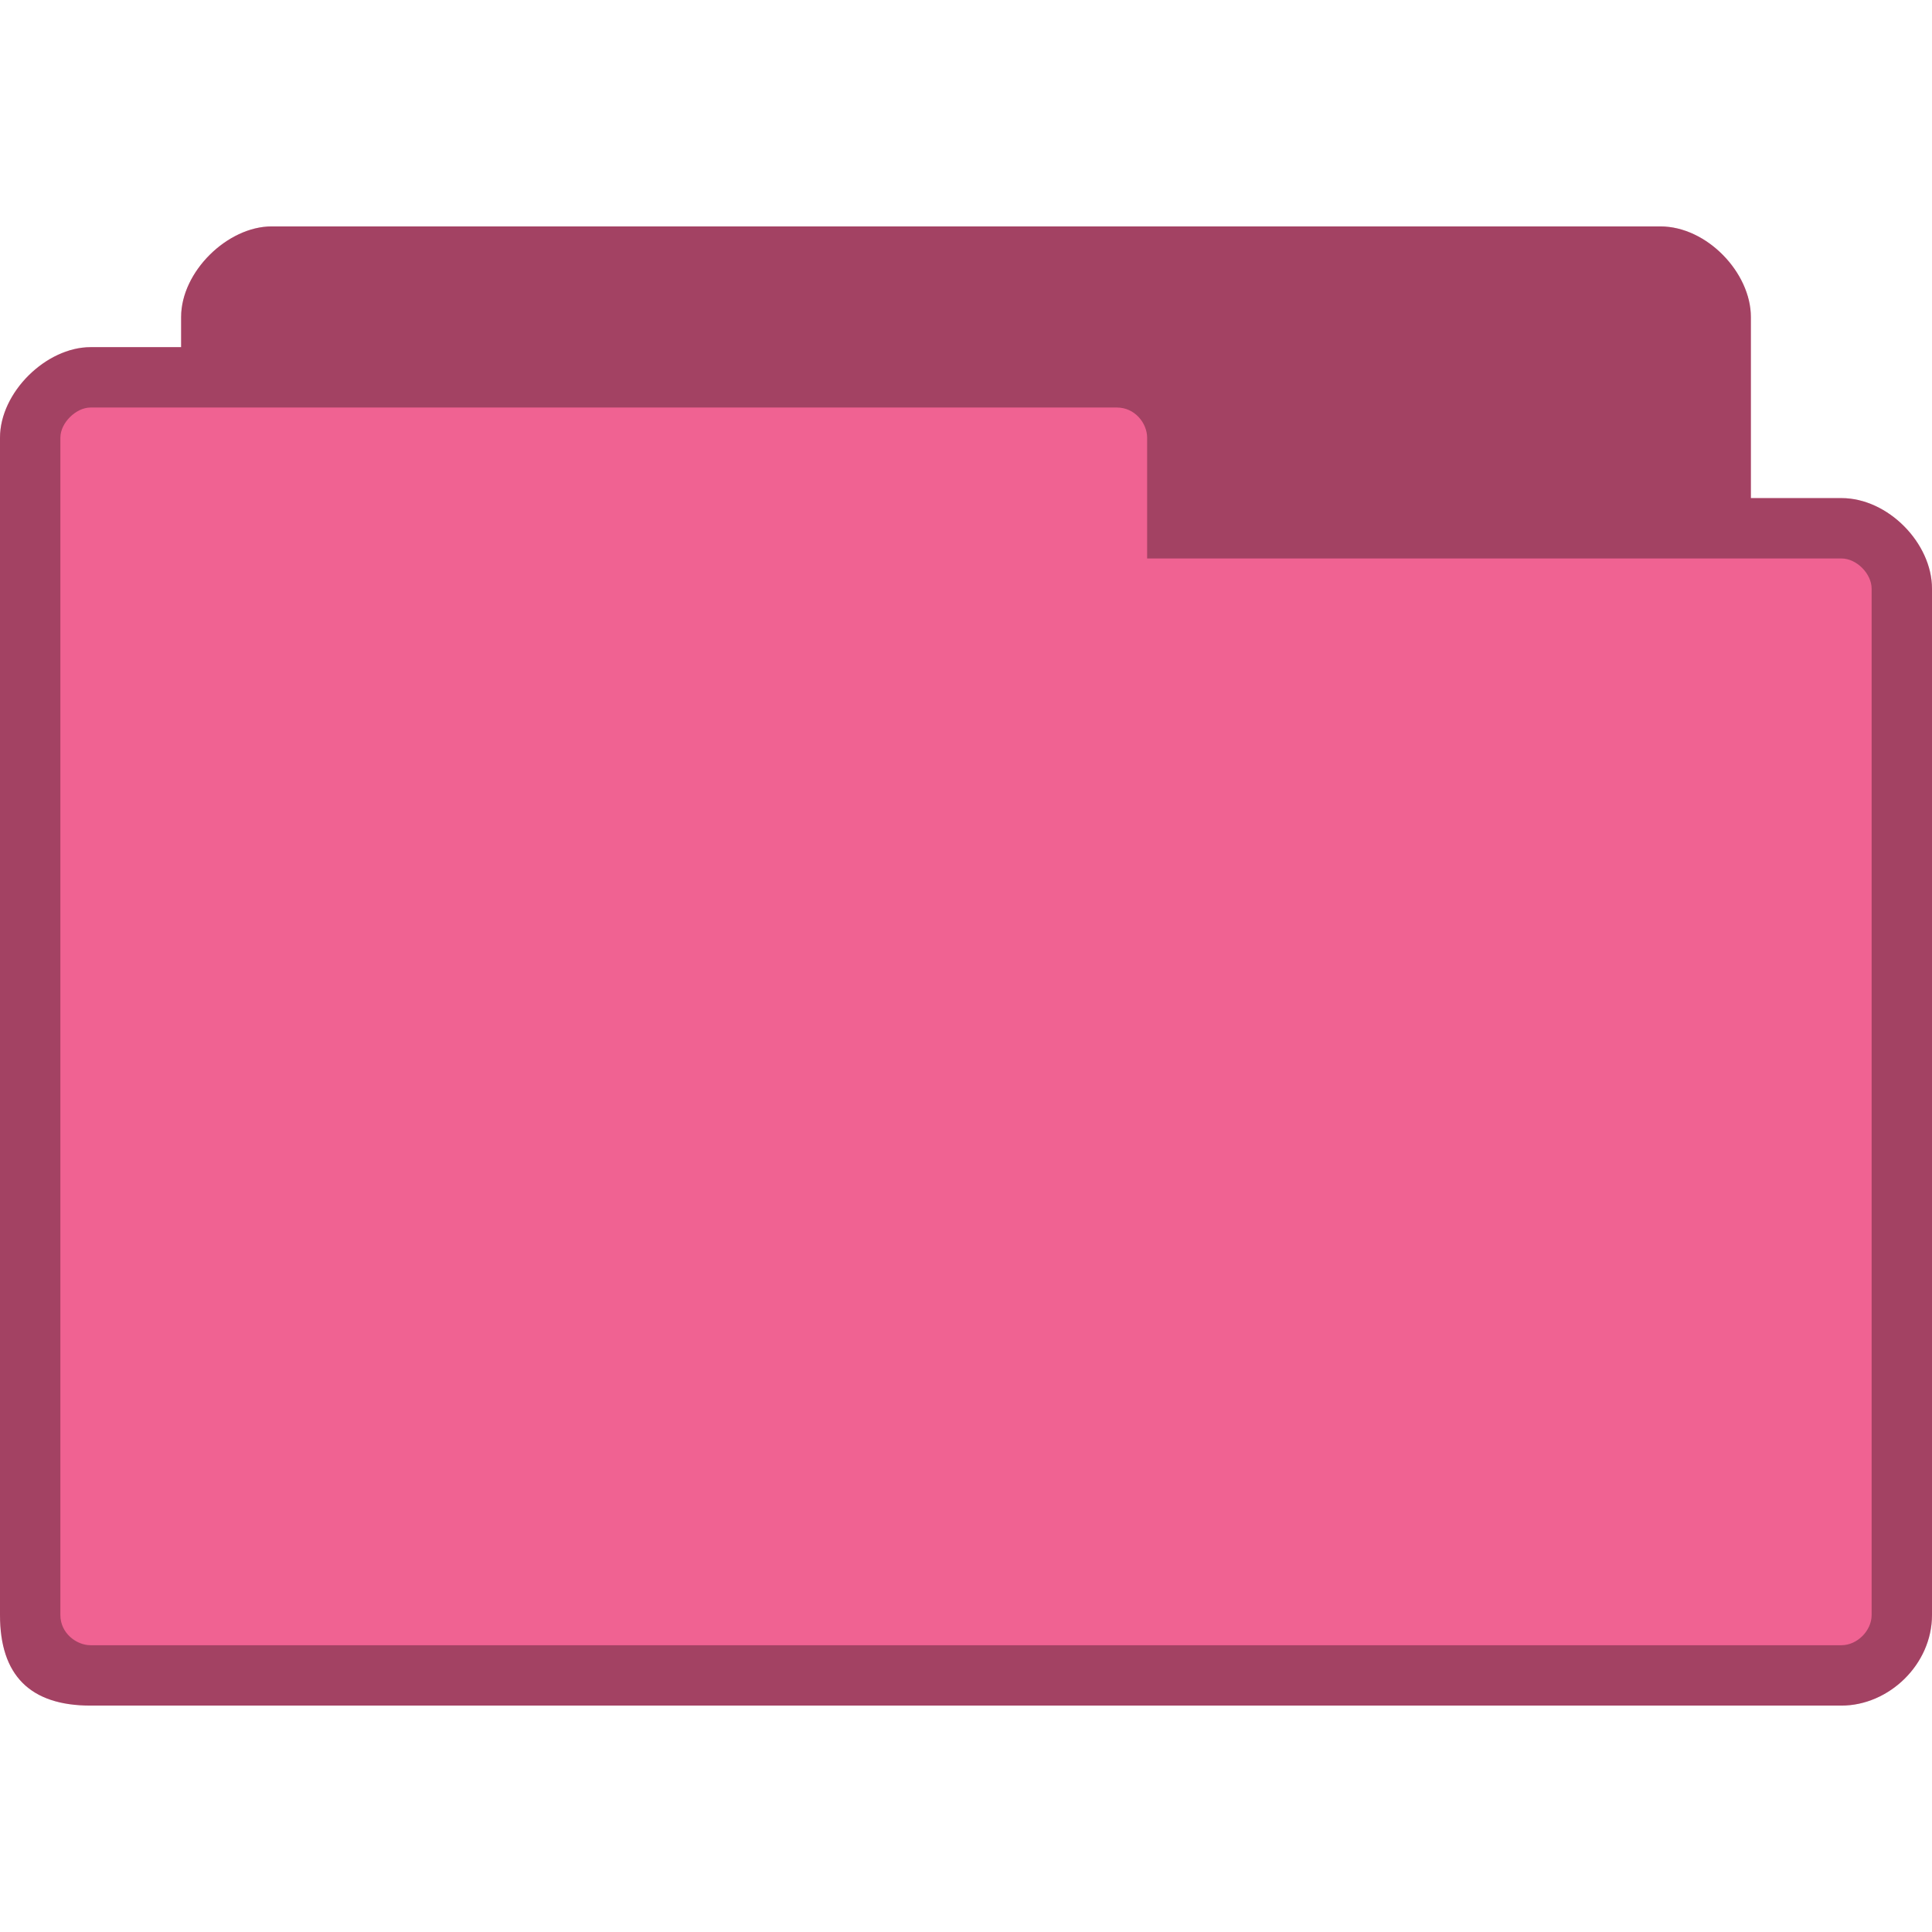
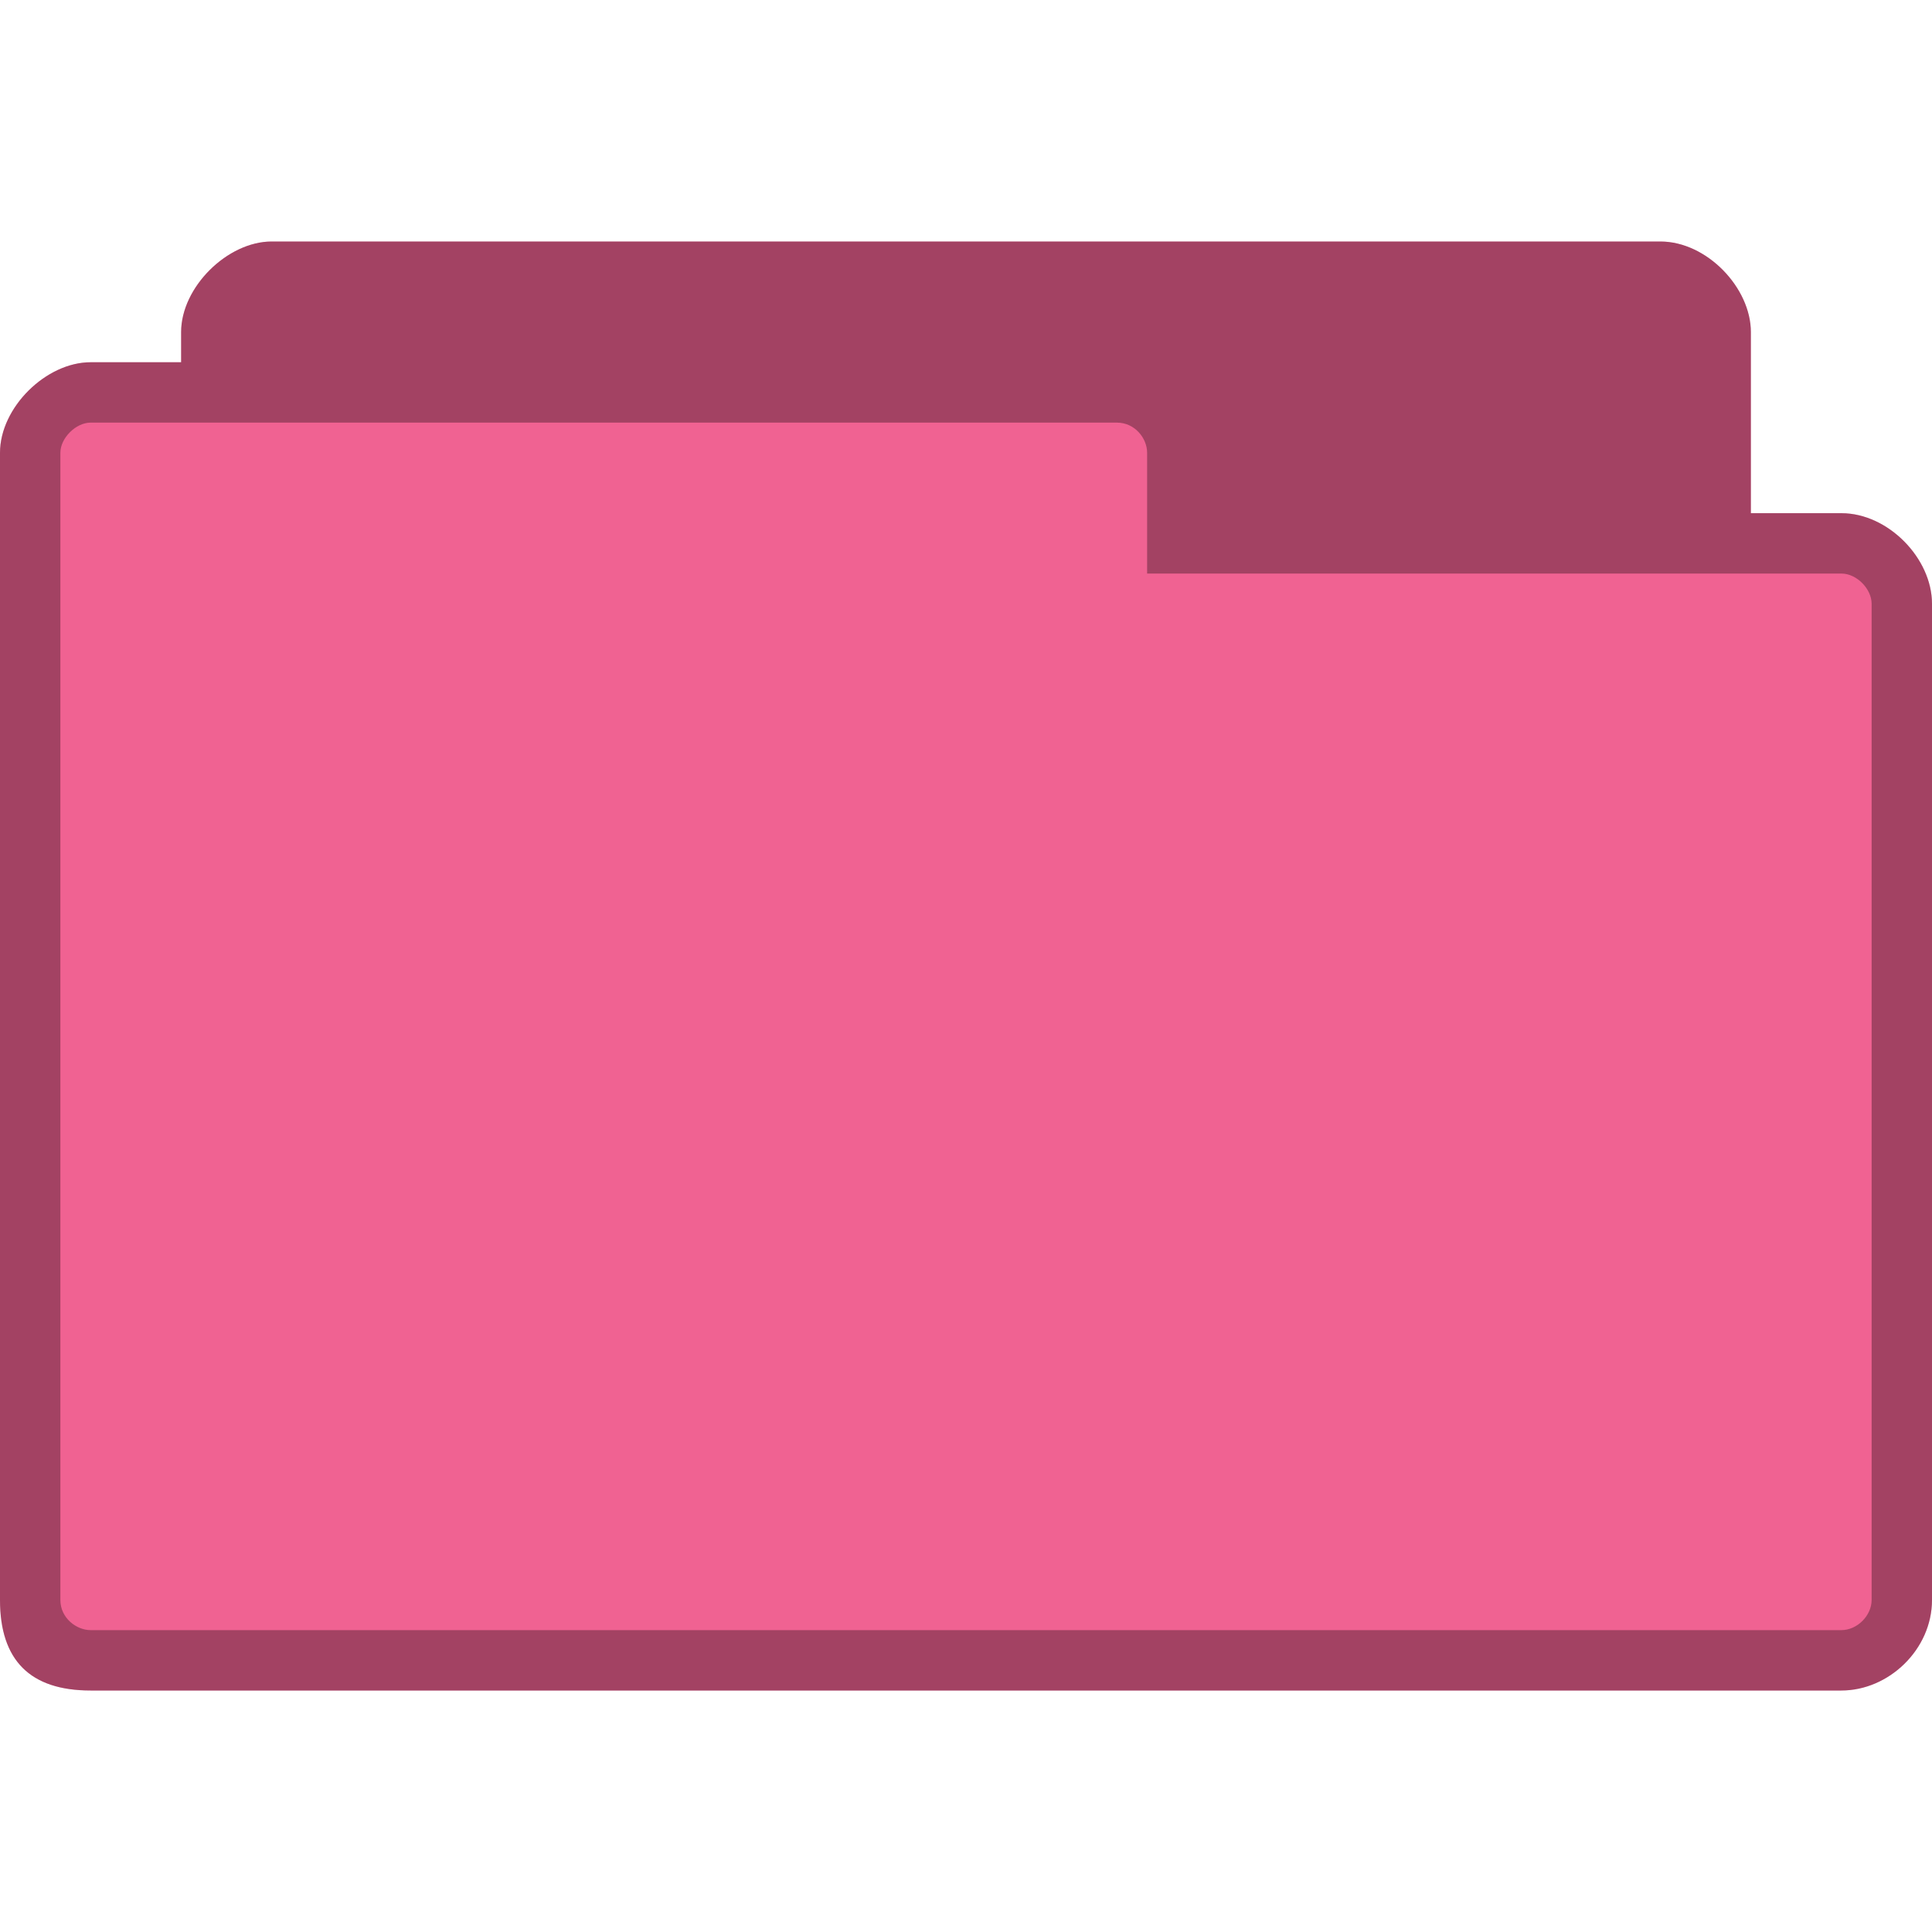
- <svg xmlns="http://www.w3.org/2000/svg" width="256" height="256" viewBox="0 0 256 256" id="svg2" version="1.1">
-   <defs id="defs12" />
-   <path style="fill:#f06292;fill-opacity:1;stroke:none" d="m 36,30 c -5.856,0 -12,6 -12,12 l 0,4 -12,0 C 6.12,46 0,51.981 0,58 l 0,156 c 0,8 4,12 12,12 l 232,0 c 6.27,0 12,-5.433 12,-12 l 0,-136 c 0,-6.02 -5.82,-12 -12,-12 l -12,0 0,-24 c 0,-5.845 -5.813,-12 -12,-12 z" id="path6-6" />
-   <path style="fill:#000000;fill-opacity:0.322;stroke:none" d="m 36,30 c -5.856,0 -12,6 -12,12 l 0,4 -12,0 C 6.12,46 0,51.981 0,58 l 0,156 c 0,8 4,12 12,12 l 232,0 c 6.27,0 12,-5.433 12,-12 l 0,-136 c 0,-6.02 -5.82,-12 -12,-12 l -12,0 0,-24 c 0,-5.845 -5.813,-12 -12,-12 z m -24,24 136,0 c 2.361,0 4,2.059 4,4 l 0,16 92,0 c 2.022,0 4,2.035 4,4 l 0,136 c 0,2.085 -1.915,4 -4,4 l -232,0 c -1.857,0 -4,-1.585 -4,-4 L 8,58 c 0,-1.97 2.066,-4 4,-4 z" id="path3778" />
+ <svg xmlns="http://www.w3.org/2000/svg" xmlns:xlink="http://www.w3.org/1999/xlink" width="256" height="256" id="svg2" version="1.1">
+   <defs id="defs4">
+     <linearGradient id="linearGradient3958">
+       <stop style="stop-color:#000000;stop-opacity:1;" offset="0" id="stop3960" />
+       <stop style="stop-color:#000000;stop-opacity:0;" offset="1" id="stop3962" />
+     </linearGradient>
+     <radialGradient xlink:href="#linearGradient3958" id="radialGradient3964" cx="32.5" cy="56.5" fx="32.5" fy="56.5" r="33.5" gradientTransform="matrix(1,0,0,0.1044776,0,50.59701)" gradientUnits="userSpaceOnUse" />
+   </defs>
+   <g id="layer1" transform="translate(0,-796.3622)">
+     <path style="fill:#f06292;fill-opacity:1;stroke:none" d="m 36,828.362 c -5.856,0 -12,6.045 -12,12 l 0,4 -12,0 c -5.88,0 -12,5.981 -12,12 l 0,152 c 0,8 4,12 12,12 l 232,0 c 6.27,0 12,-5.433 12,-12 l 0,-132 c 0,-6.02 -5.82,-12 -12,-12 l -12,0 0,-24 c 0,-5.845 -5.813,-12 -12,-12 z" id="path6" />
+     <path style="fill:#000000;fill-opacity:0.322;stroke:none" d="m 36,828.362 c -5.856,0 -12,6.045 -12,12 l 0,4 -12,0 c -5.88,0 -12,5.981 -12,12 l 0,152 c 0,8 4,12 12,12 l 232,0 c 6.27,0 12,-5.433 12,-12 l 0,-132 c 0,-6.02 -5.82,-12 -12,-12 l -12,0 0,-24 c 0,-5.845 -5.813,-12 -12,-12 l -184,0 z m -24,24 136,0 c 2.361,0 4,2.059 4,4 l 0,16 92,0 c 2.022,0 4,2.035 4,4 l 0,132 c 0,2.085 -1.915,4 -4,4 l -232,0 c -1.857,0 -4,-1.585 -4,-4 l 0,-152 c 0,-1.97 2.066,-4 4,-4 z" id="path3778" />
+   </g>
</svg>
